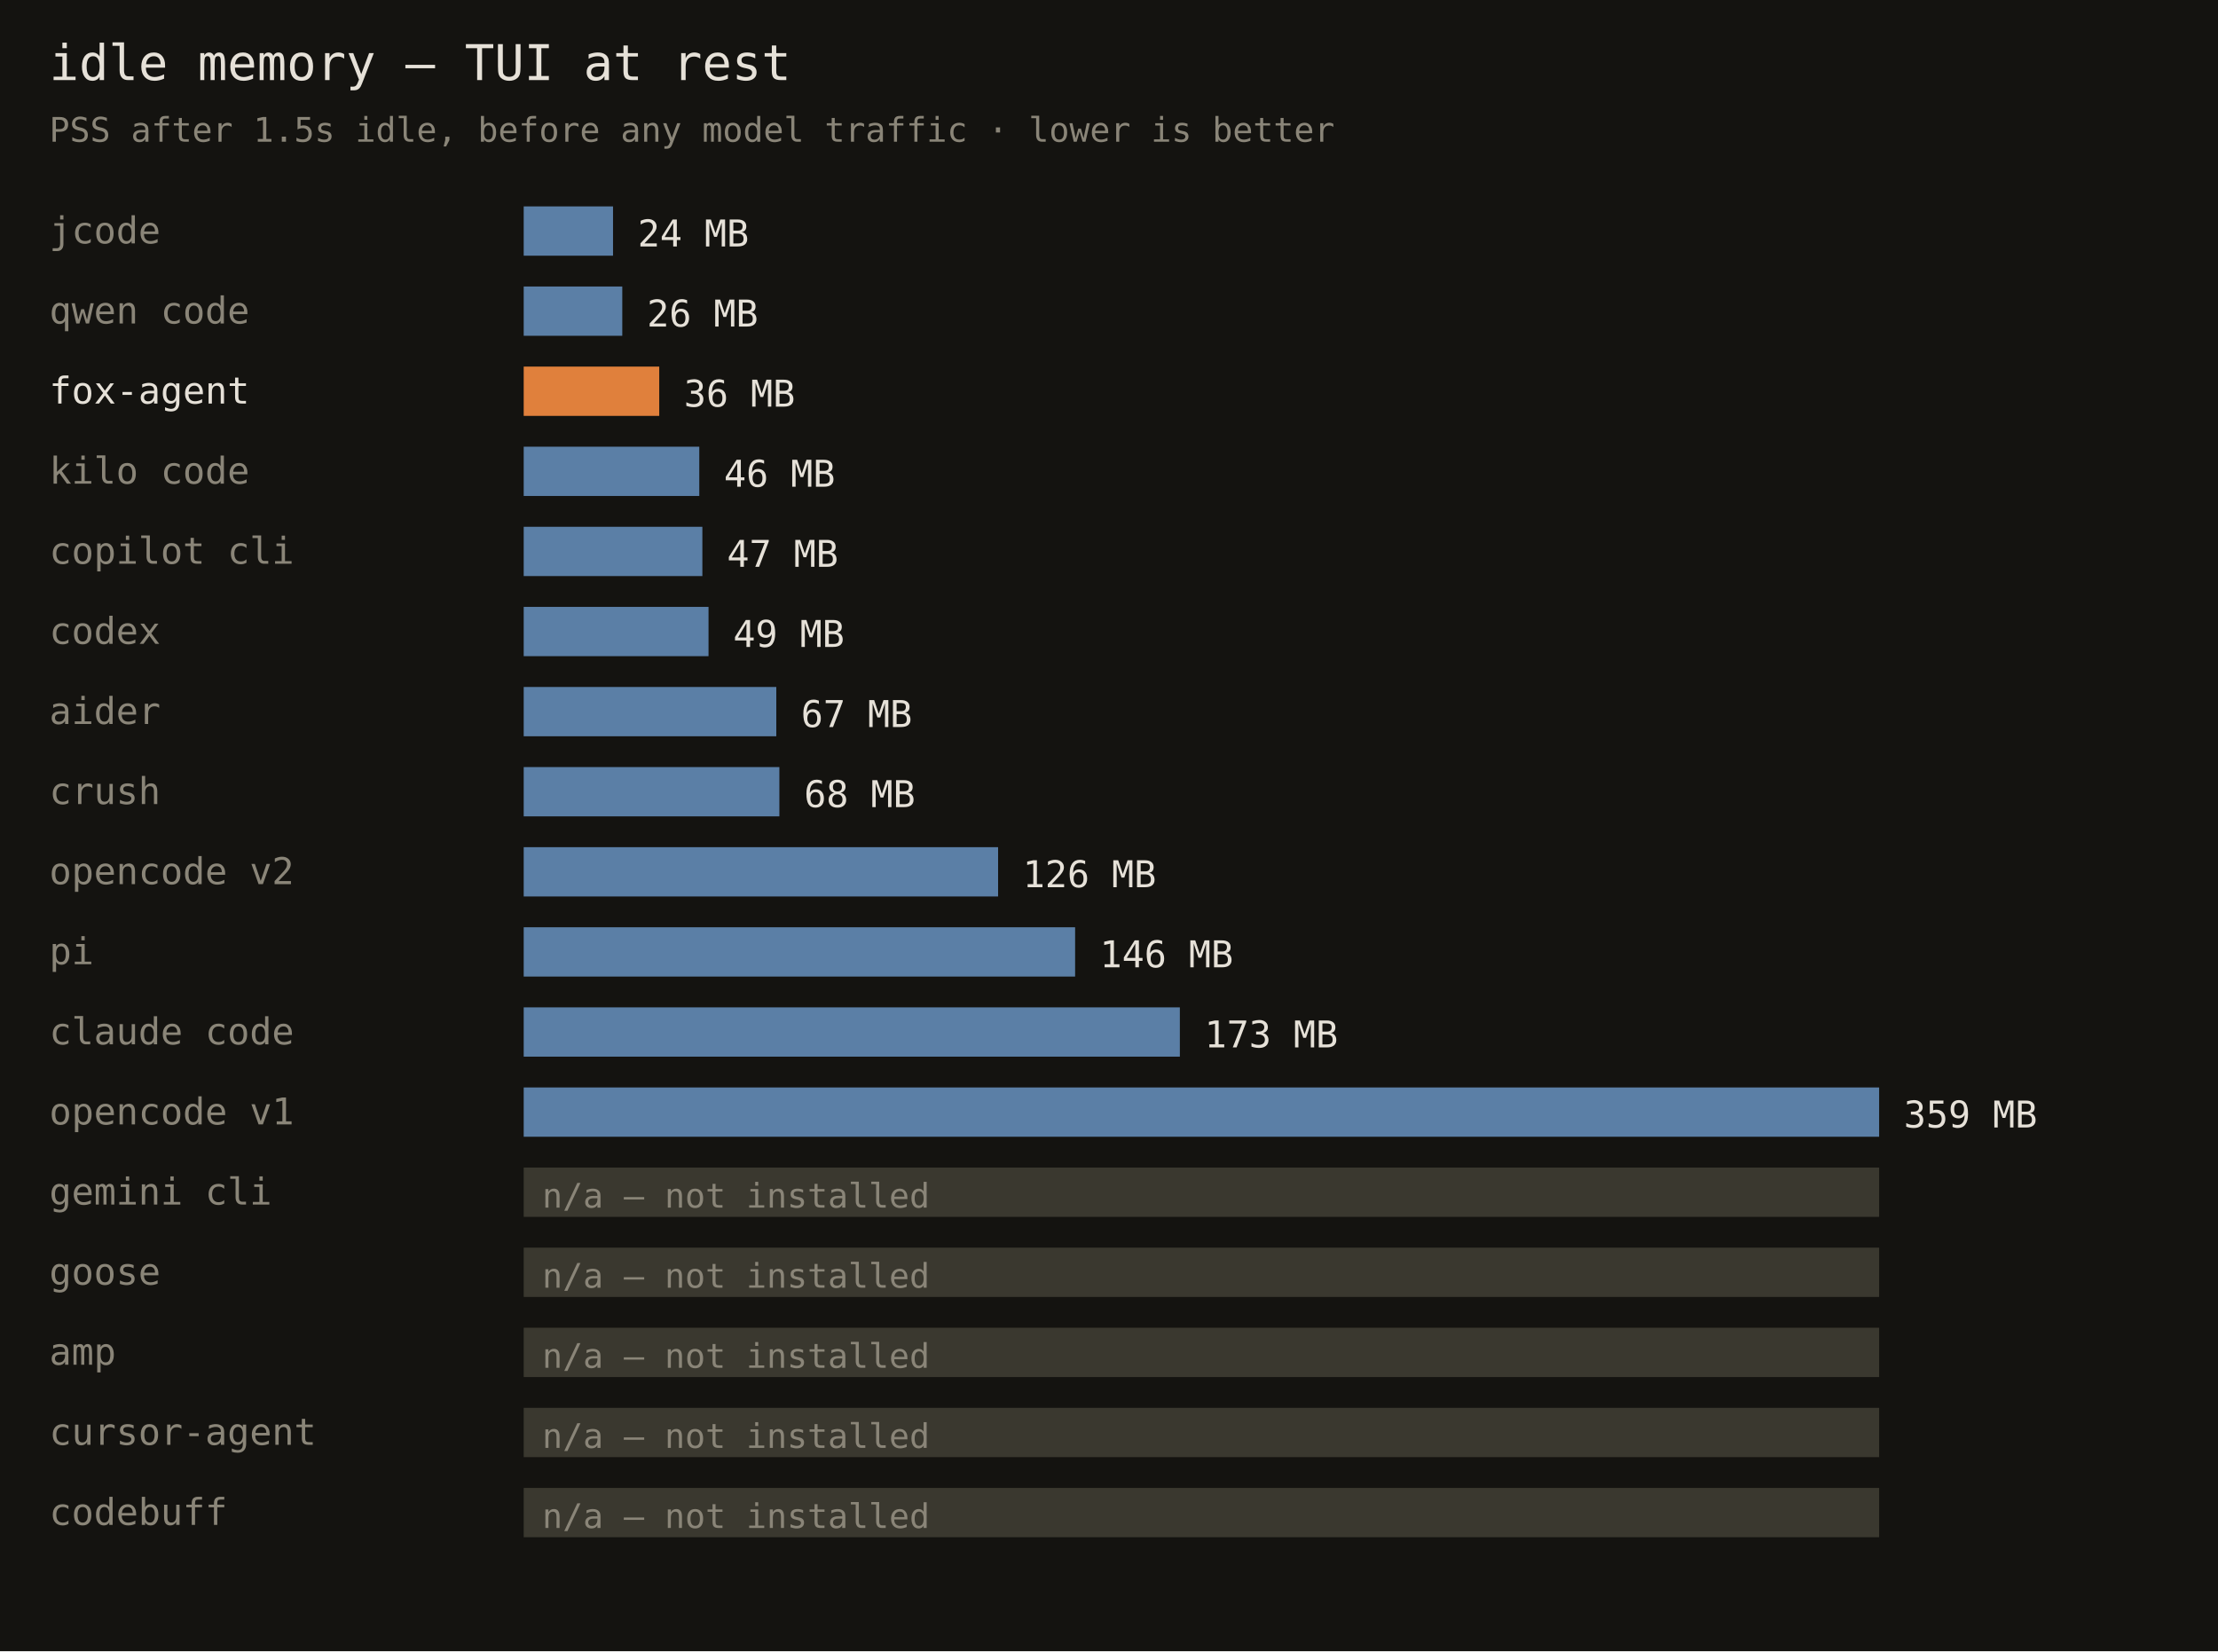
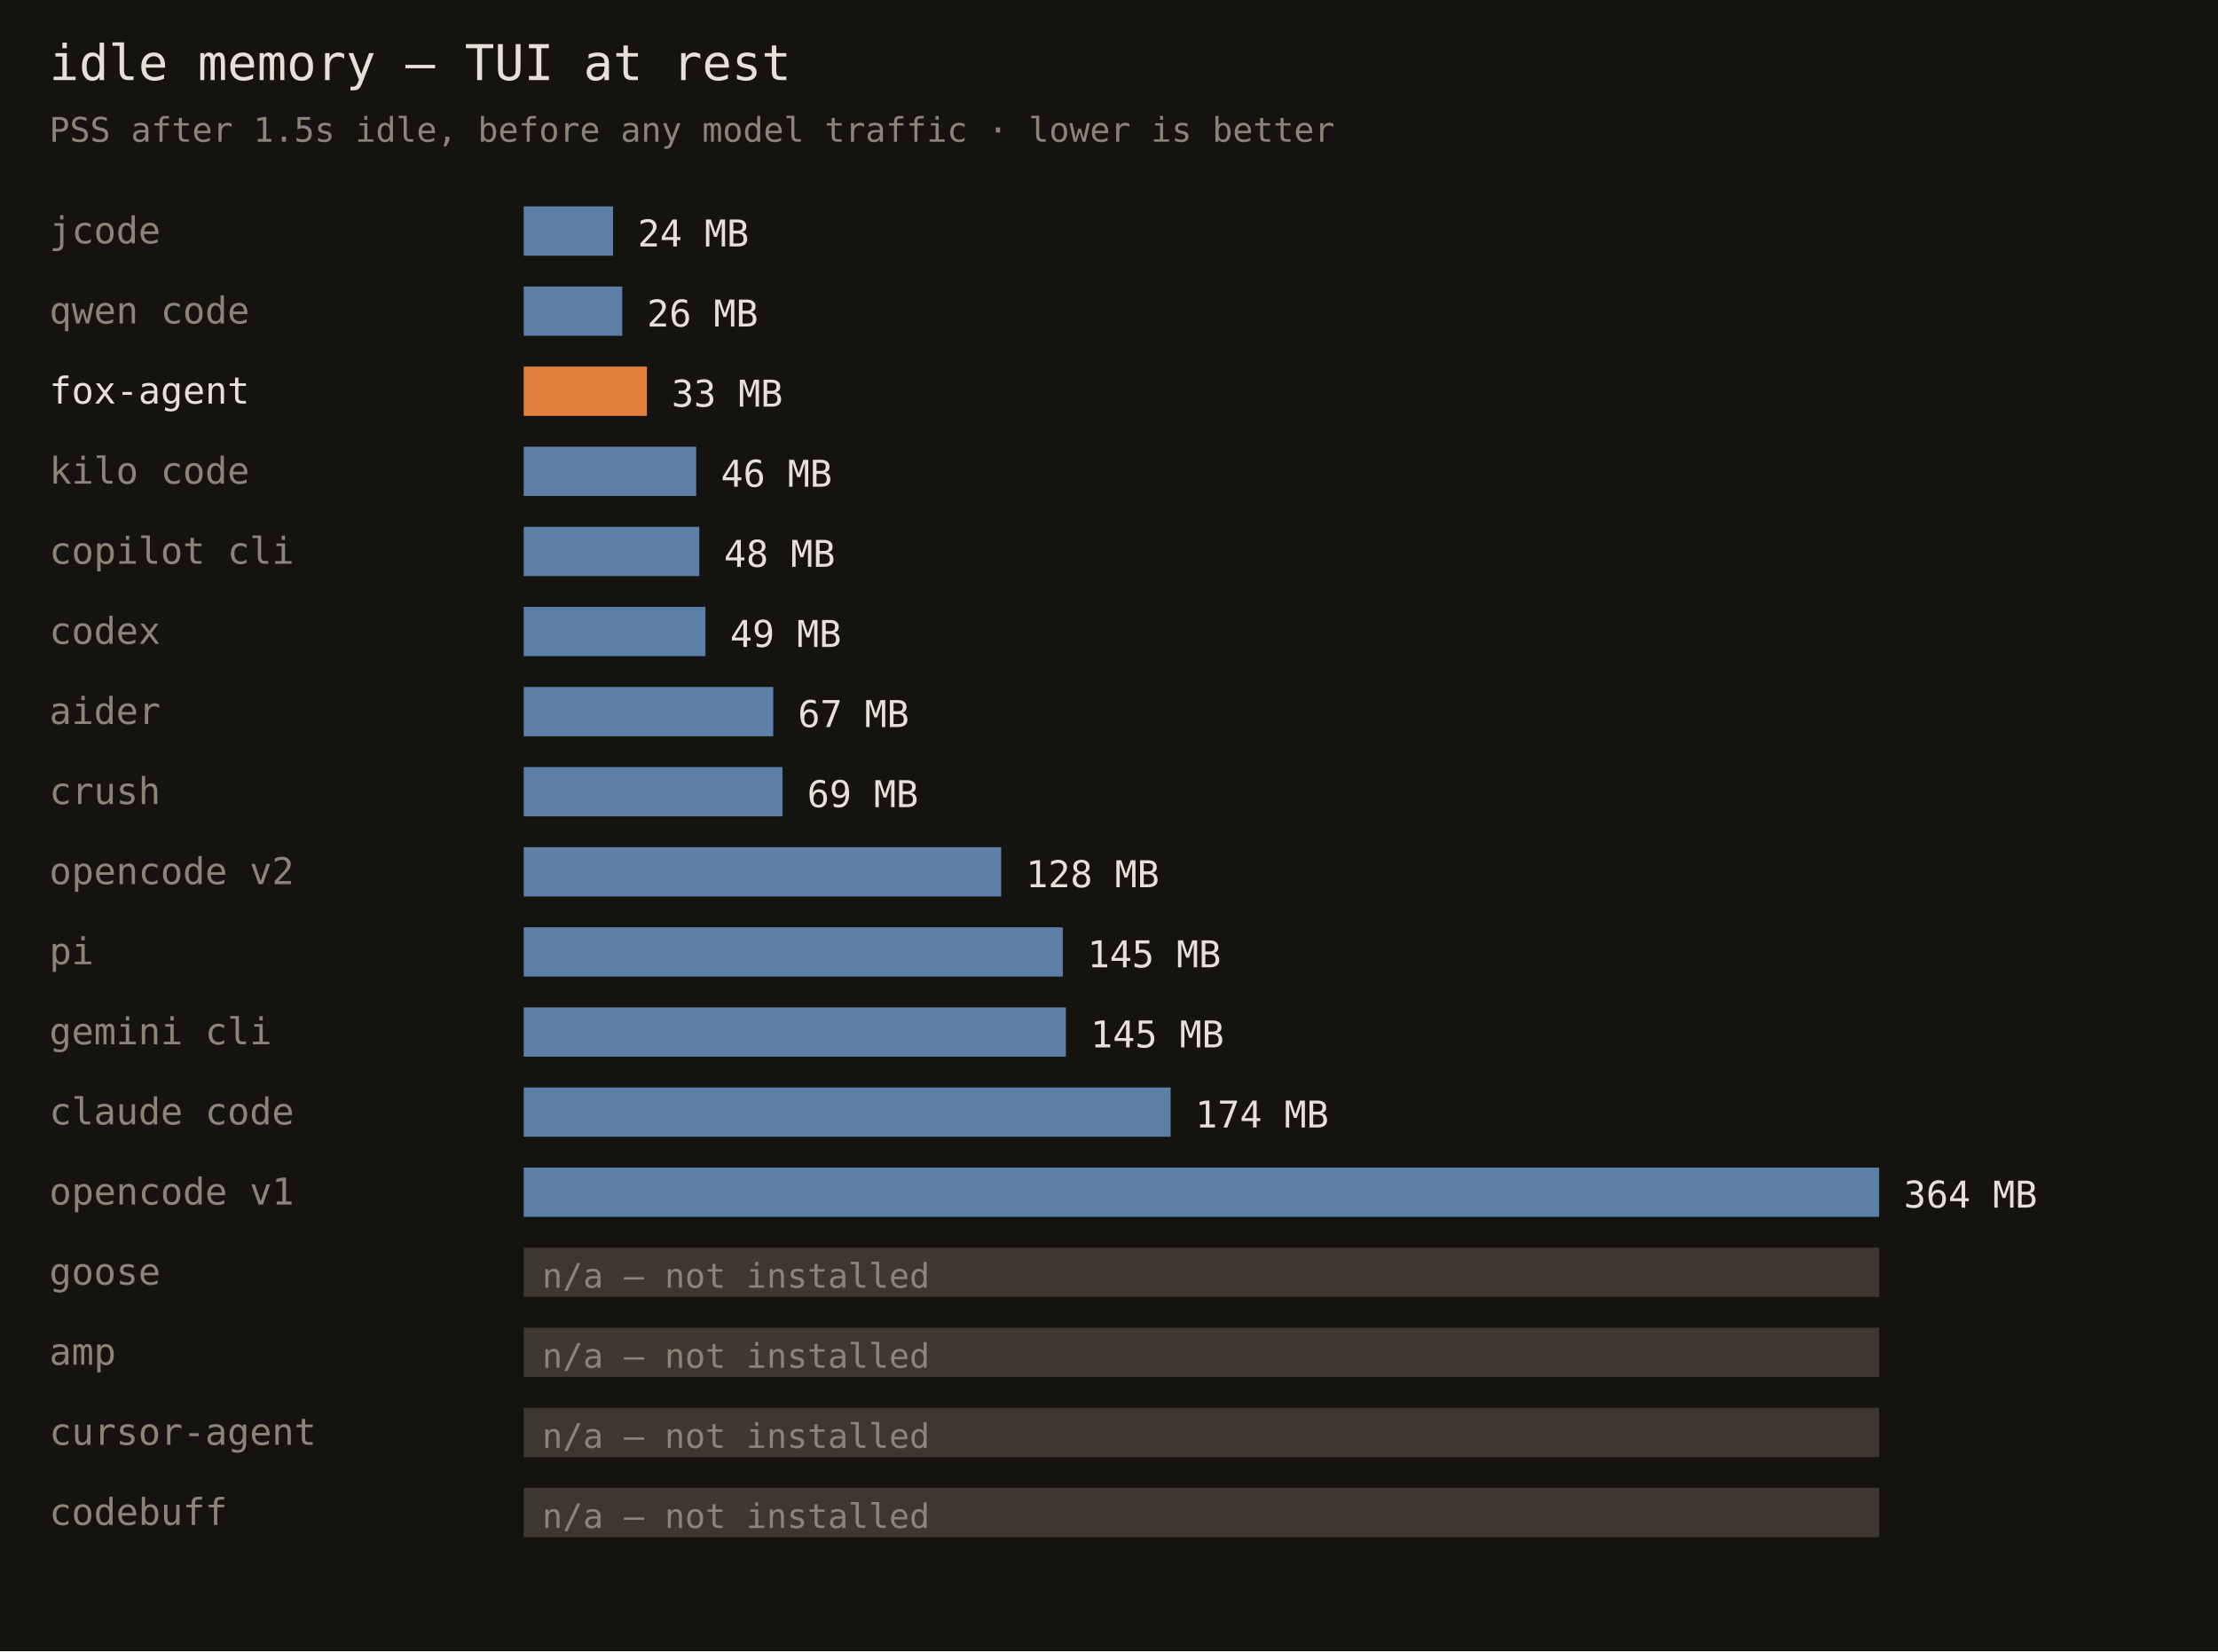
<svg xmlns="http://www.w3.org/2000/svg" width="720" height="536" font-family="monospace">
  <rect width="720" height="536" fill="#141310" />
  <text x="16" y="26" fill="#e6e1d8" font-size="16">idle memory — TUI at rest</text>
  <text x="16" y="46" fill="#8a8578" font-size="11">PSS after 1.5s idle, before any model traffic · lower is better</text>
  <text x="16" y="79" fill="#8a8578" font-size="12">jcode</text>
  <rect x="170" y="67" width="29" height="16" fill="#5b7fa6" />
  <text x="207" y="80" fill="#e6e1d8" font-size="12">24 MB</text>
  <text x="16" y="105" fill="#8a8578" font-size="12">qwen code</text>
  <rect x="170" y="93" width="32" height="16" fill="#5b7fa6" />
  <text x="210" y="106" fill="#e6e1d8" font-size="12">26 MB</text>
  <text x="16" y="131" fill="#e6e1d8" font-size="12">fox-agent</text>
-   <rect x="170" y="119" width="44" height="16" fill="#e0803c" />
-   <text x="222" y="132" fill="#e6e1d8" font-size="12">36 MB</text>
+   <rect x="170" y="119" width="40" height="16" fill="#e0803c" />
+   <text x="218" y="132" fill="#e6e1d8" font-size="12">33 MB</text>
  <text x="16" y="157" fill="#8a8578" font-size="12">kilo code</text>
-   <rect x="170" y="145" width="57" height="16" fill="#5b7fa6" />
-   <text x="235" y="158" fill="#e6e1d8" font-size="12">46 MB</text>
+   <rect x="170" y="145" width="56" height="16" fill="#5b7fa6" />
+   <text x="234" y="158" fill="#e6e1d8" font-size="12">46 MB</text>
  <text x="16" y="183" fill="#8a8578" font-size="12">copilot cli</text>
-   <rect x="170" y="171" width="58" height="16" fill="#5b7fa6" />
-   <text x="236" y="184" fill="#e6e1d8" font-size="12">47 MB</text>
+   <rect x="170" y="171" width="57" height="16" fill="#5b7fa6" />
+   <text x="235" y="184" fill="#e6e1d8" font-size="12">48 MB</text>
  <text x="16" y="209" fill="#8a8578" font-size="12">codex</text>
-   <rect x="170" y="197" width="60" height="16" fill="#5b7fa6" />
-   <text x="238" y="210" fill="#e6e1d8" font-size="12">49 MB</text>
+   <rect x="170" y="197" width="59" height="16" fill="#5b7fa6" />
+   <text x="237" y="210" fill="#e6e1d8" font-size="12">49 MB</text>
  <text x="16" y="235" fill="#8a8578" font-size="12">aider</text>
-   <rect x="170" y="223" width="82" height="16" fill="#5b7fa6" />
-   <text x="260" y="236" fill="#e6e1d8" font-size="12">67 MB</text>
+   <rect x="170" y="223" width="81" height="16" fill="#5b7fa6" />
+   <text x="259" y="236" fill="#e6e1d8" font-size="12">67 MB</text>
  <text x="16" y="261" fill="#8a8578" font-size="12">crush</text>
-   <rect x="170" y="249" width="83" height="16" fill="#5b7fa6" />
-   <text x="261" y="262" fill="#e6e1d8" font-size="12">68 MB</text>
+   <rect x="170" y="249" width="84" height="16" fill="#5b7fa6" />
+   <text x="262" y="262" fill="#e6e1d8" font-size="12">69 MB</text>
  <text x="16" y="287" fill="#8a8578" font-size="12">opencode v2</text>
-   <rect x="170" y="275" width="154" height="16" fill="#5b7fa6" />
-   <text x="332" y="288" fill="#e6e1d8" font-size="12">126 MB</text>
+   <rect x="170" y="275" width="155" height="16" fill="#5b7fa6" />
+   <text x="333" y="288" fill="#e6e1d8" font-size="12">128 MB</text>
  <text x="16" y="313" fill="#8a8578" font-size="12">pi</text>
-   <rect x="170" y="301" width="179" height="16" fill="#5b7fa6" />
-   <text x="357" y="314" fill="#e6e1d8" font-size="12">146 MB</text>
-   <text x="16" y="339" fill="#8a8578" font-size="12">claude code</text>
-   <rect x="170" y="327" width="213" height="16" fill="#5b7fa6" />
-   <text x="391" y="340" fill="#e6e1d8" font-size="12">173 MB</text>
-   <text x="16" y="365" fill="#8a8578" font-size="12">opencode v1</text>
-   <rect x="170" y="353" width="440" height="16" fill="#5b7fa6" />
-   <text x="618" y="366" fill="#e6e1d8" font-size="12">359 MB</text>
-   <text x="16" y="391" fill="#8a8578" font-size="12">gemini cli</text>
-   <rect x="170" y="379" width="440" height="16" fill="#3a382f" />
-   <text x="176" y="392" fill="#8a8578" font-size="11">n/a — not installed</text>
+   <rect x="170" y="301" width="175" height="16" fill="#5b7fa6" />
+   <text x="353" y="314" fill="#e6e1d8" font-size="12">145 MB</text>
+   <text x="16" y="339" fill="#8a8578" font-size="12">gemini cli</text>
+   <rect x="170" y="327" width="176" height="16" fill="#5b7fa6" />
+   <text x="354" y="340" fill="#e6e1d8" font-size="12">145 MB</text>
+   <text x="16" y="365" fill="#8a8578" font-size="12">claude code</text>
+   <rect x="170" y="353" width="210" height="16" fill="#5b7fa6" />
+   <text x="388" y="366" fill="#e6e1d8" font-size="12">174 MB</text>
+   <text x="16" y="391" fill="#8a8578" font-size="12">opencode v1</text>
+   <rect x="170" y="379" width="440" height="16" fill="#5b7fa6" />
+   <text x="618" y="392" fill="#e6e1d8" font-size="12">364 MB</text>
  <text x="16" y="417" fill="#8a8578" font-size="12">goose</text>
  <rect x="170" y="405" width="440" height="16" fill="#3a382f" />
  <text x="176" y="418" fill="#8a8578" font-size="11">n/a — not installed</text>
  <text x="16" y="443" fill="#8a8578" font-size="12">amp</text>
  <rect x="170" y="431" width="440" height="16" fill="#3a382f" />
  <text x="176" y="444" fill="#8a8578" font-size="11">n/a — not installed</text>
  <text x="16" y="469" fill="#8a8578" font-size="12">cursor-agent</text>
  <rect x="170" y="457" width="440" height="16" fill="#3a382f" />
  <text x="176" y="470" fill="#8a8578" font-size="11">n/a — not installed</text>
  <text x="16" y="495" fill="#8a8578" font-size="12">codebuff</text>
  <rect x="170" y="483" width="440" height="16" fill="#3a382f" />
  <text x="176" y="496" fill="#8a8578" font-size="11">n/a — not installed</text>
</svg>
